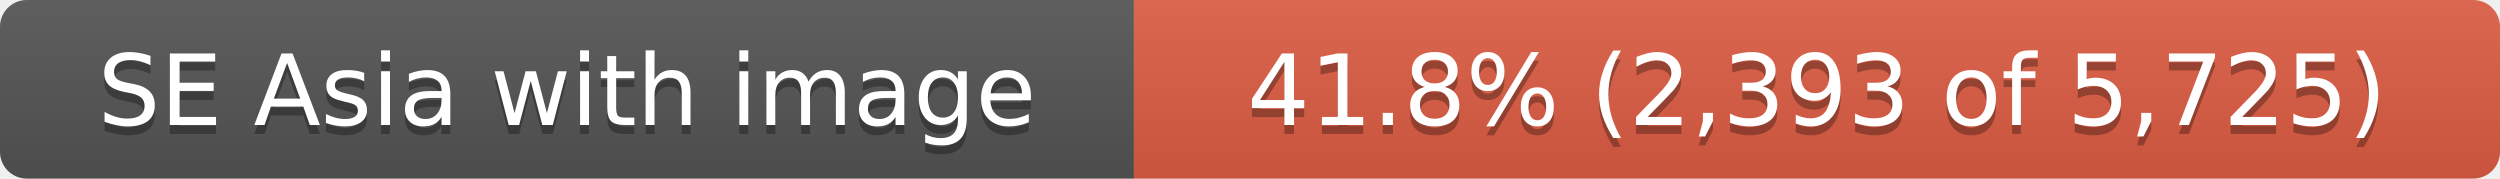
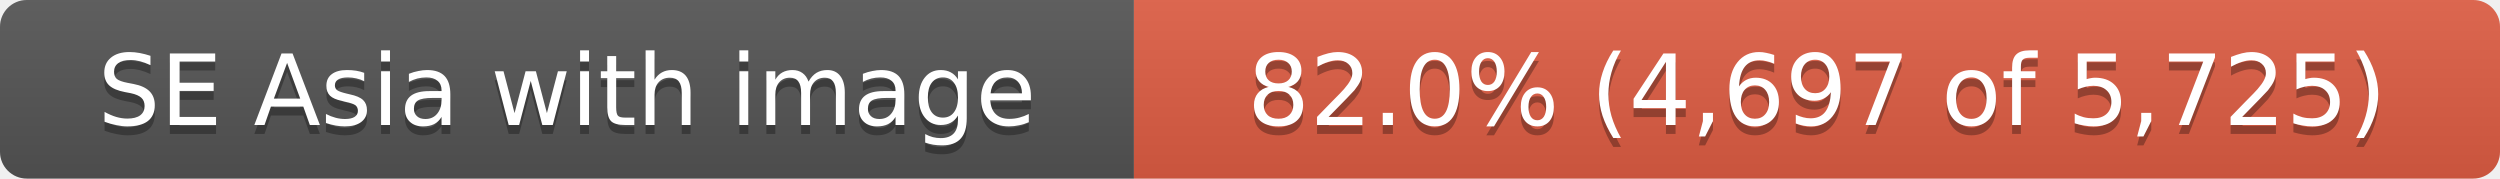
- <svg xmlns="http://www.w3.org/2000/svg" width="280" height="20" role="img" aria-label="SE Asia with image: 41.8% (2,393 of 5,725)">
+ <svg xmlns="http://www.w3.org/2000/svg" width="280" height="20" role="img" aria-label="SE Asia with image: 82.0% (4,697 of 5,725)">
  <linearGradient id="s" x2="0" y2="100%">
    <stop offset="0" stop-color="#bbb" stop-opacity=".1" />
    <stop offset="1" stop-opacity=".1" />
  </linearGradient>
  <clipPath id="r">
    <rect width="280" height="20" rx="3" fill="#fff" />
  </clipPath>
  <g clip-path="url(#r)">
    <rect width="127" height="20" fill="#555" />
    <rect x="127" width="153" height="20" fill="#e05d44" />
    <rect width="280" height="20" fill="url(#s)" />
  </g>
  <g fill="#fff" text-anchor="middle" font-family="Verdana,Geneva,DejaVu Sans,sans-serif" text-rendering="geometricPrecision" font-size="11">
    <text x="63.5" y="15" fill="#010101" fill-opacity=".3">SE Asia with image</text>
    <text x="63.5" y="14">SE Asia with image</text>
-     <text x="203.5" y="15" fill="#010101" fill-opacity=".3">41.8% (2,393 of 5,725)</text>
-     <text x="203.5" y="14">41.8% (2,393 of 5,725)</text>
+     <text x="203.5" y="15" fill="#010101" fill-opacity=".3">82.0% (4,697 of 5,725)</text>
+     <text x="203.5" y="14">82.0% (4,697 of 5,725)</text>
  </g>
</svg>
